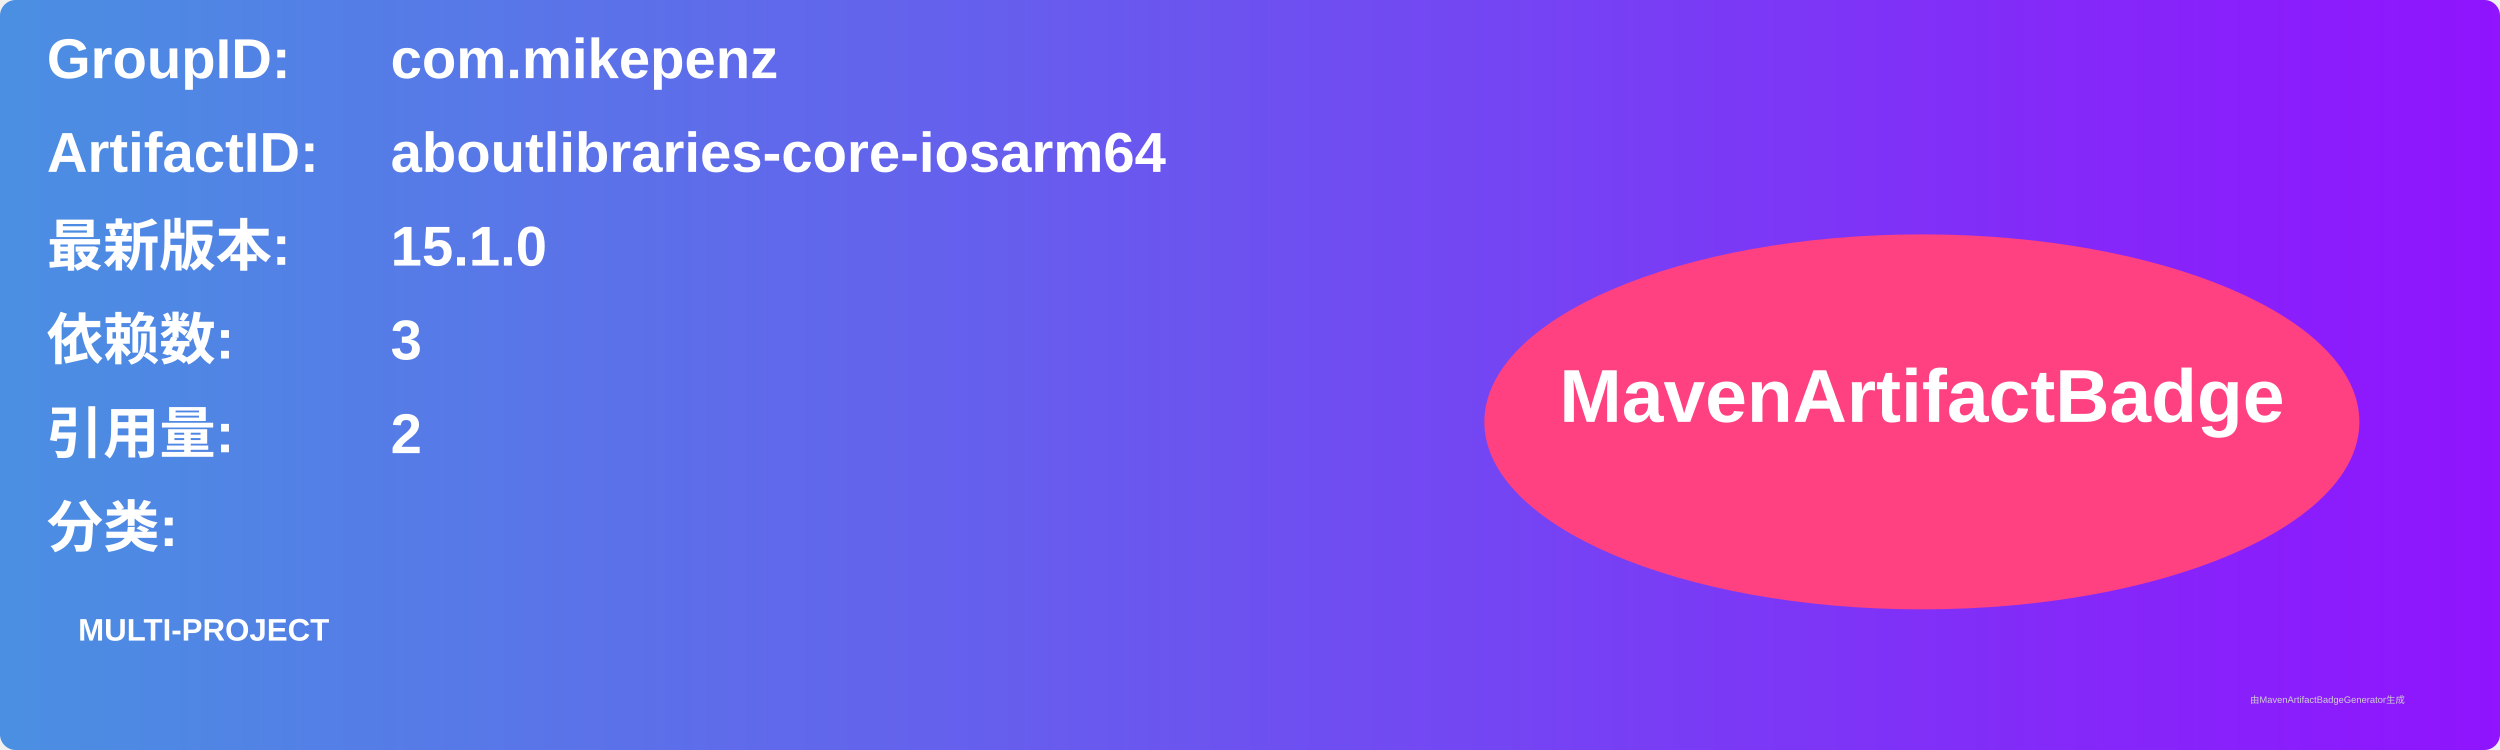
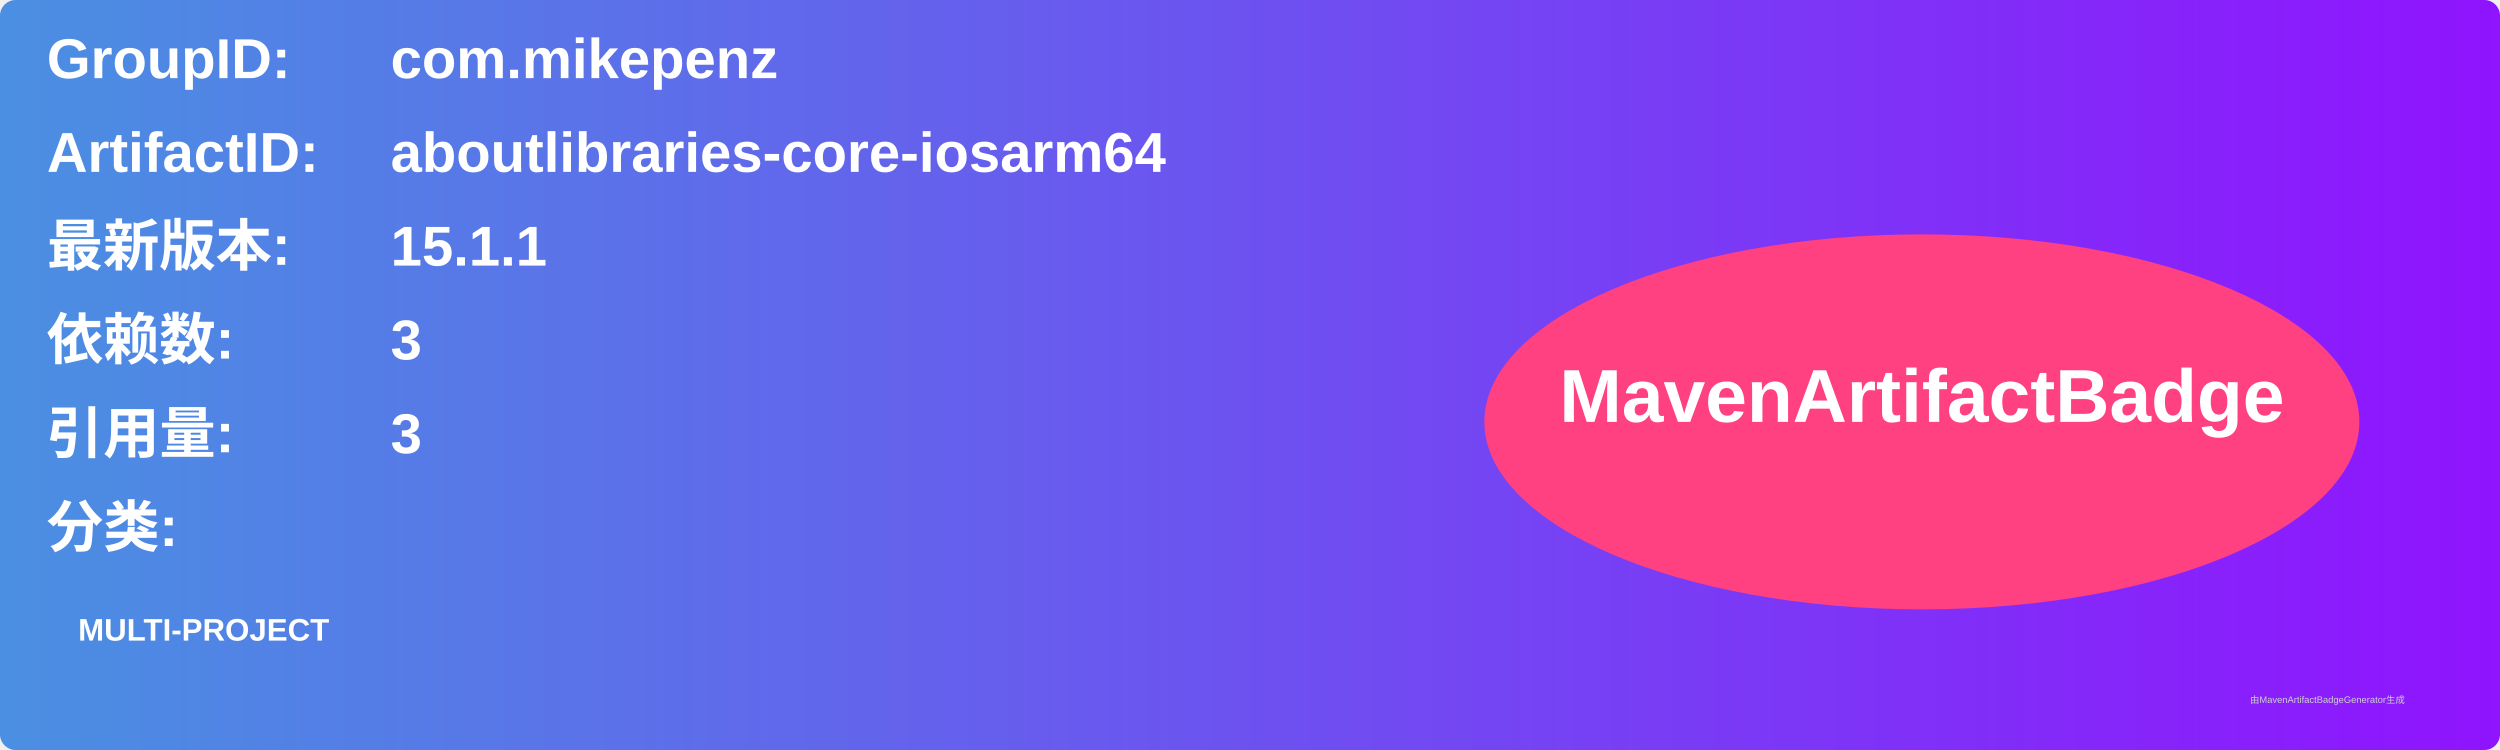
<svg xmlns="http://www.w3.org/2000/svg" width="800" height="240" viewBox="0 0 800 240">
  <linearGradient id="grad" x1="0%" y1="0%" x2="100%" y2="0%">
    <stop offset="0%" stop-color="#4a90e2" />
    <stop offset="100%" stop-color="#9013fe" />
  </linearGradient>
  <rect width="100%" height="100%" rx="5" ry="5" fill="url(#grad)" />
  <g transform="translate(15, 15)">
    <text x="0" y="10" font-family="Arial" font-size="18" fill="white" font-weight="bold" width="260">GroupID:</text>
    <text x="110" y="10" font-family="Arial" font-size="18" fill="white" font-weight="bold" width="460">com.mikepenz</text>
    <text x="0" y="40" font-family="Arial" font-size="18" fill="white" font-weight="bold" width="260">ArtifactID:</text>
    <text x="110" y="40" font-family="Arial" font-size="18" fill="white" font-weight="bold" width="460">aboutlibraries-core-iosarm64</text>
    <text x="0" y="70" font-family="Arial" font-size="18" fill="white" font-weight="bold">最新版本:</text>
    <text x="110" y="70" font-family="Arial" font-size="18" fill="white" font-weight="bold">
-       <tspan font-weight="bold">15.1.0</tspan>
+       <tspan font-weight="bold">15.1.1</tspan>
    </text>
    <text x="0" y="100" font-family="Arial" font-size="18" fill="white" font-weight="bold">依赖数: </text>
    <text x="110" y="100" font-family="Arial" font-size="18" fill="white">
      <tspan font-weight="bold">3</tspan>
    </text>
    <text x="0" y="130" font-family="Arial" font-size="18" fill="white" font-weight="bold">引用量: </text>
    <text x="110" y="130" font-family="Arial" font-size="18" fill="white">
-       <tspan font-weight="bold">2</tspan>
+       <tspan font-weight="bold">3</tspan>
    </text>
    <text x="0" y="160" font-family="Arial" font-size="18" fill="white" font-weight="bold">分类:</text>
    <text x="10" y="190" font-family="Arial" font-size="10" fill="white">
      <tspan font-weight="bold">MULTI-PROJECT</tspan>
    </text>
    <ellipse cx="600" cy="120" rx="140" ry="60" fill="#ff4081" />
    <text x="600" y="120" text-anchor="middle" font-family="Arial" font-size="24" fill="white" font-weight="bold">MavenArtifactBadge</text>
  </g>
  <text x="720" y="225" font-family="Arial" font-size="3" fill="#d0d0d0">由MavenArtifactBadgeGenerator生成</text>
</svg>
